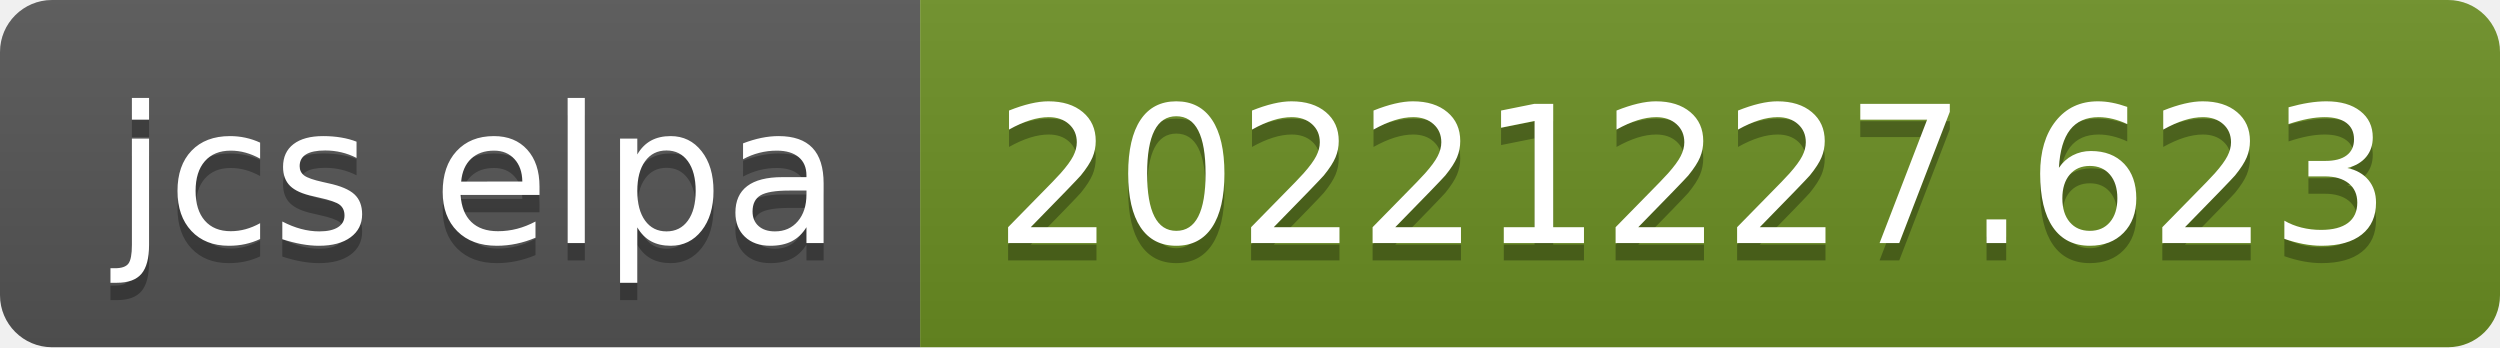
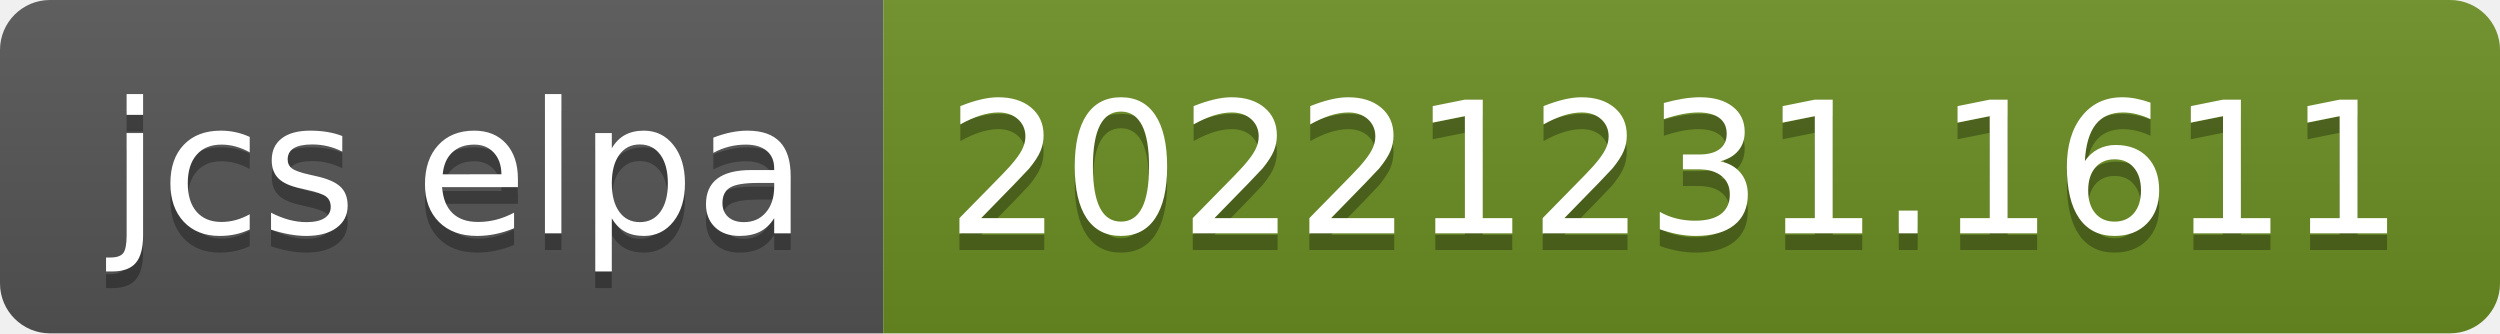
- <svg xmlns="http://www.w3.org/2000/svg" width="144" height="20" role="img" aria-label="jcs elpa: 20221227.623">
+ <svg xmlns="http://www.w3.org/2000/svg" width="150" height="20" role="img" aria-label="jcs elpa: 20221231.1611">
  <linearGradient id="s" x2="0" y2="100%">
    <stop offset="0" stop-color="#bbb" stop-opacity=".1" />
    <stop offset="1" stop-opacity=".1" />
  </linearGradient>
  <clipPath id="r">
-     <rect width="144" height="20" rx="3" fill="#fff" />
+     <rect width="150" height="20" rx="3" fill="#fff" />
  </clipPath>
  <g clip-path="url(#r)">
    <rect width="53" height="20" fill="#555" />
-     <rect x="53" width="91" height="20" fill="#6b8e23" />
-     <rect width="144" height="20" fill="url(#s)" />
+     <rect x="53" width="97" height="20" fill="#6b8e23" />
+     <rect width="150" height="20" fill="url(#s)" />
  </g>
  <g fill="#fff" text-anchor="middle" font-family="Verdana,Geneva,DejaVu Sans,sans-serif" text-rendering="geometricPrecision" font-size="110">
    <text aria-hidden="true" x="275" y="150" fill="#010101" fill-opacity=".3" transform="scale(.1)" textLength="430">jcs elpa</text>
    <text x="275" y="140" transform="scale(.1)" fill="#fff" textLength="430">jcs elpa</text>
-     <text aria-hidden="true" x="975" y="150" fill="#010101" fill-opacity=".3" transform="scale(.1)" textLength="810">20221227.623</text>
-     <text x="975" y="140" transform="scale(.1)" fill="#fff" textLength="810">20221227.623</text>
+     <text aria-hidden="true" x="1005" y="150" fill="#010101" fill-opacity=".3" transform="scale(.1)" textLength="870">20221231.1611</text>
+     <text x="1005" y="140" transform="scale(.1)" fill="#fff" textLength="870">20221231.1611</text>
  </g>
</svg>
